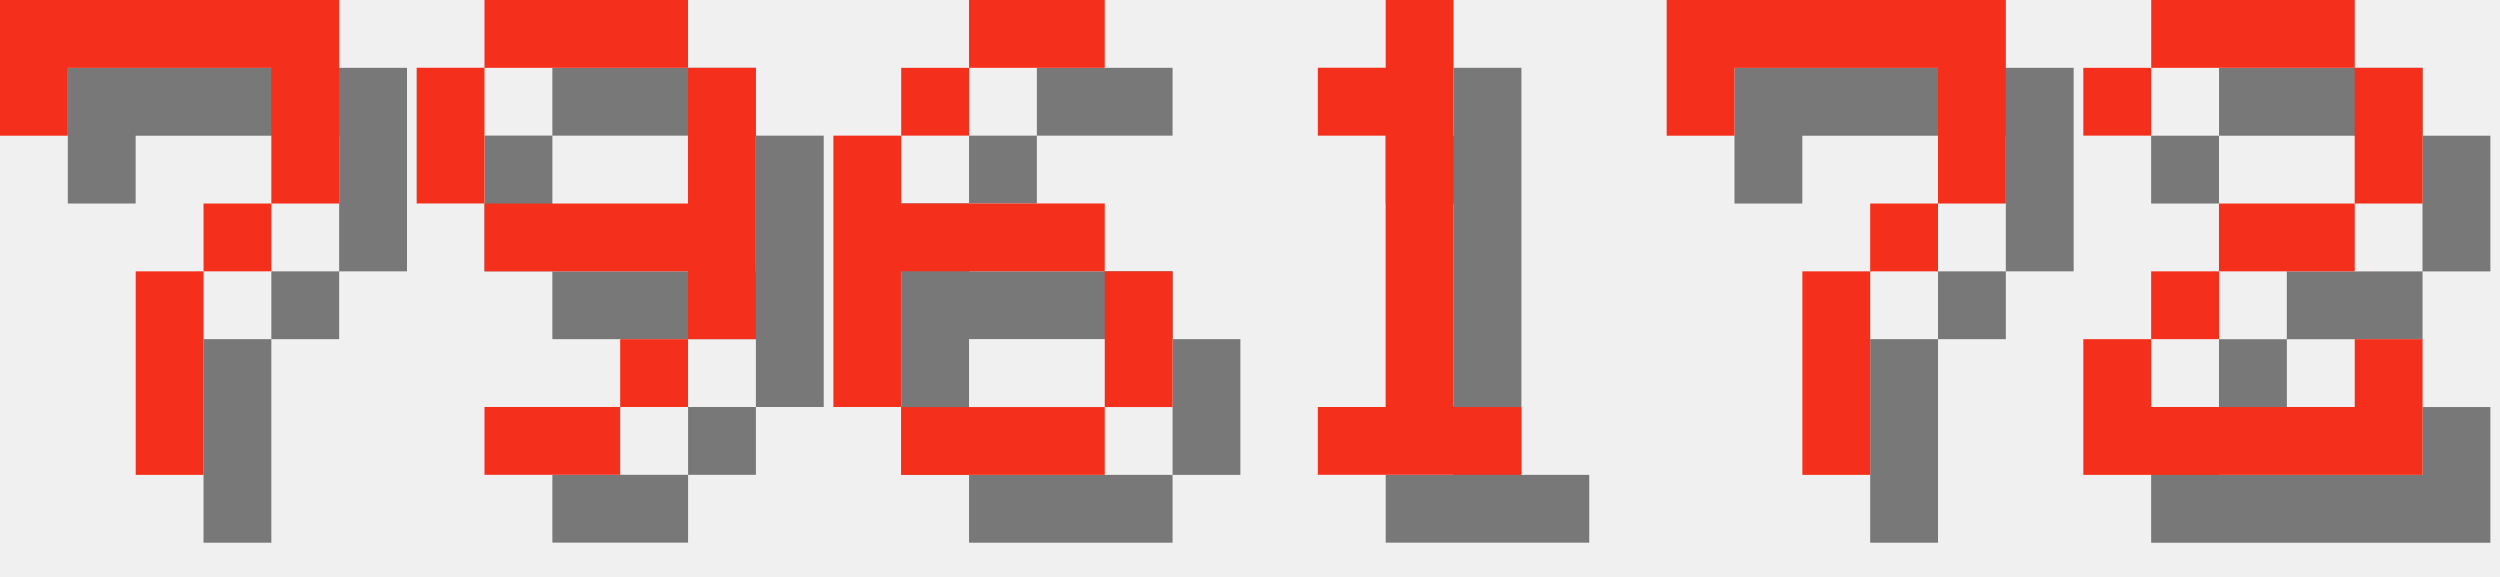
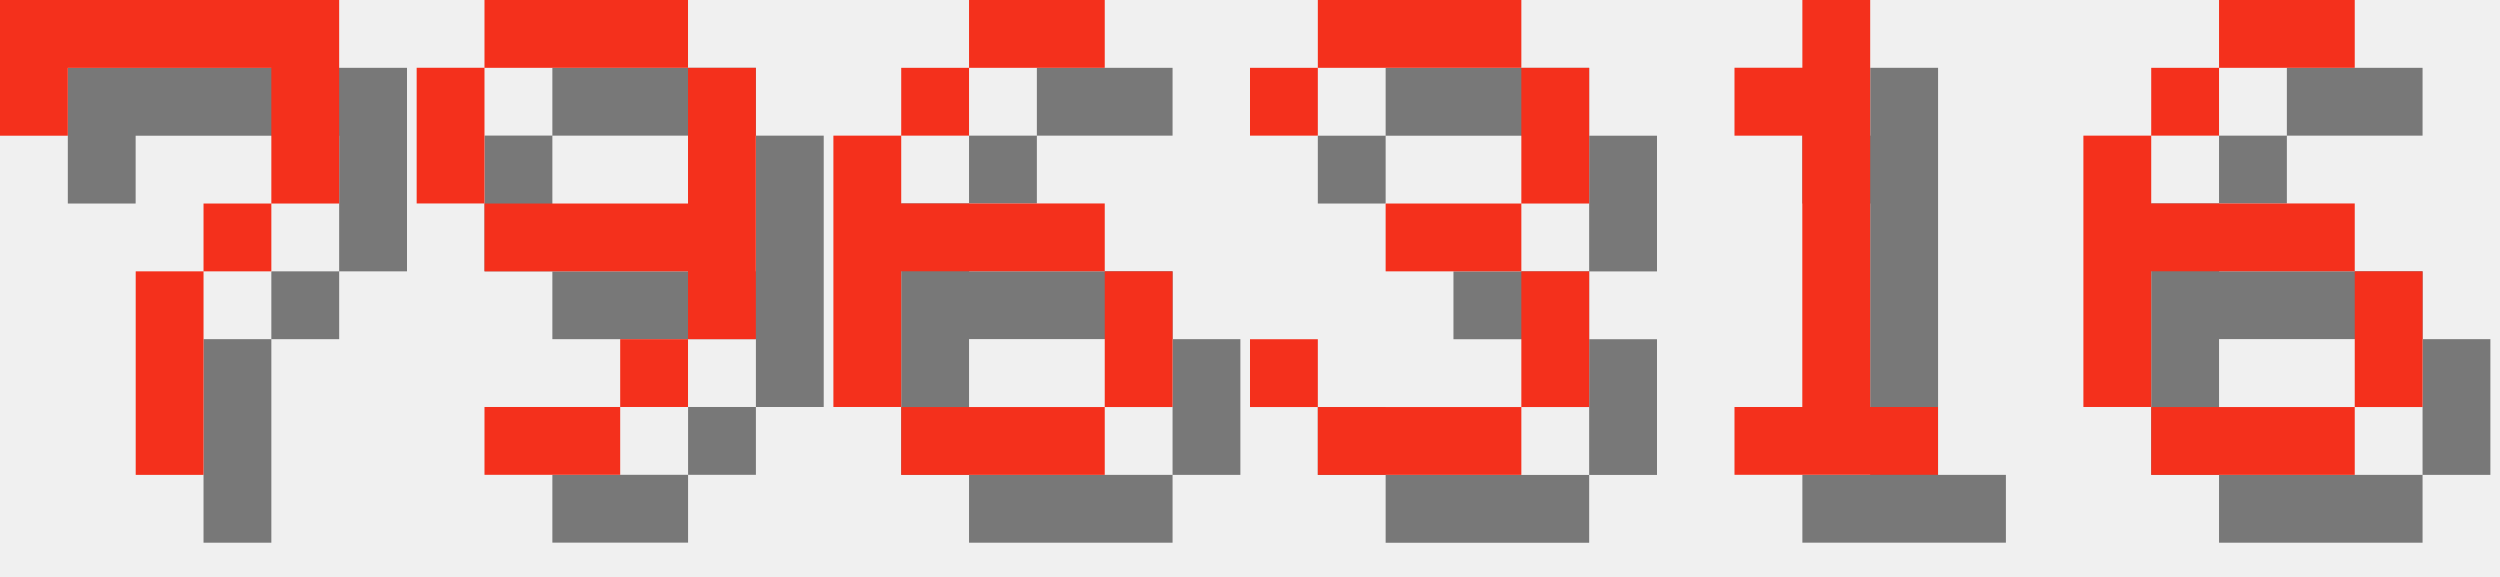
<svg xmlns="http://www.w3.org/2000/svg" version="1.1" width="156.0" height="36">
  <style>
        .text-foreground {
            fill: #F4301C;
        }
        .text-shadow {
            fill: #000000;
            fill-opacity: 0.5;
        }
    </style>
  <g class="digit" id="digit_7" transform="translate(0.0, 0), scale(4)">
    <path id="digit_7_shadow" class="text-shadow" d="m1.058 1.058 2e-6 2.117h1.058v-1.058h3.175v1.058l2e-7 1.058h-1.058v1.058h-1.058l4e-7 3.175 1.058 1e-7v-3.175h1.058v-1.058h1.058l5e-7 -1.058v-2.117z" fill-opacity=".5" style="paint-order:stroke fill markers" />
    <path id="digit_7_fg" class="text-foreground" d="m0 0 2e-6 2.117h1.058v-1.058h3.175v1.058l2e-7 1.058h-1.058v1.058h-1.058l4e-7 3.175 1.058 1e-7v-3.175h1.058v-1.058h1.058l5e-7 -1.058v-2.117z" fill="#fff" style="paint-order:stroke fill markers" />
  </g>
  <g class="digit" id="digit_9" transform="translate(26.0, 0), scale(4)">
    <path id="digit_9_shadow" class="text-shadow" d="m2.117 1.058v1.058h3.175v-1.058h-3.175zm3.175 1.058v2.117h-3.175v1.058h3.175v1.058h1.058v-4.233h-1.058zm0 4.233h-1.058v1.058h1.058v-1.058zm-1.058 1.058h-2.117v1.058h2.117v-1.058zm-2.117-3.175v-2.117h-1.058v2.117h1.058z" fill-opacity=".5" style="paint-order:stroke fill markers" />
    <path id="digit_9_fg" class="text-foreground" d="m1.058 0v1.058h3.175v-1.058h-3.175zm3.175 1.058v2.117h-3.175v1.058h3.175v1.058h1.058v-4.233h-1.058zm0 4.233h-1.058v1.058h1.058v-1.058zm-1.058 1.058h-2.117v1.058h2.117v-1.058zm-2.117-3.175v-2.117h-1.058v2.117h1.058z" fill="#fff" style="paint-order:stroke fill markers" />
  </g>
  <g class="digit" id="digit_6" transform="translate(52.0, 0), scale(4)">
    <path id="digit_6_shadow" class="text-shadow" d="m3.175 1.058v1.058h2.117v-1.058h-2.117zm0 1.058h-1.058v1.058h1.058v-1.058zm-1.058 1.058h-1.058v4.233h1.058v-2.117h3.175v-1.058h-3.175v-1.058zm3.175 2.117v2.117h1.058v-2.117h-1.058zm0 2.117h-3.175v1.058h3.175v-1.058z" fill-opacity=".5" style="paint-order:stroke fill markers" />
    <path id="digit_6_fg" class="text-foreground" d="m2.117 0v1.058h2.117v-1.058h-2.117zm0 1.058h-1.058v1.058h1.058v-1.058zm-1.058 1.058h-1.058v4.233h1.058v-2.117h3.175v-1.058h-3.175v-1.058zm3.175 2.117v2.117h1.058v-2.117h-1.058zm0 2.117h-3.175v1.058h3.175v-1.058z" fill="#fff" style="paint-order:stroke fill markers" />
  </g>
-   <g class="digit" id="digit_1" transform="translate(78.0, 0), scale(4)">
+   <g class="digit" id="digit_3" transform="translate(78.0, 0), scale(4)">
+     <path id="digit_3_shadow" class="text-shadow" d="m1.058 2.117v1.058h1.058v-1.058h3.175v2.117h-2.117v1.058h2.117v2.117h-3.175v-1.058h-1.058v1.058h1.058v1.058h3.175v-1.058h1.058v-2.117h-1.058v-1.058h1.058v-2.117h-1.058v-1.058h-3.175v1.058h-1.058z" fill-opacity=".5" style="paint-order:stroke fill markers" />
+     <path id="digit_3_fg" class="text-foreground" d="m0 1.058v1.058h1.058v-1.058h3.175v2.117h-2.117v1.058h2.117v2.117h-3.175v-1.058h-1.058v1.058h1.058v1.058h3.175v-1.058h1.058v-2.117h-1.058v-1.058h1.058v-2.117h-1.058v-1.058h-3.175v1.058h-1.058z" fill="#fff" style="paint-order:stroke fill markers" />
+   </g>
+   <g class="digit" id="digit_1" transform="translate(104.0, 0), scale(4)">
    <path id="digit_1_shadow" class="text-shadow" d="m2.117 2.117v1.058h1.058v4.233h-1.058v1.058h3.175v-1.058h-1.058v-6.35h-1.058v1.058h-1.058z" fill-opacity=".5" style="paint-order:stroke fill markers" />
    <path id="digit_1_fg" class="text-foreground" d="m1.058 1.058v1.058h1.058v4.233h-1.058v1.058h3.175v-1.058h-1.058v-6.35h-1.058v1.058h-1.058z" fill="#fff" style="paint-order:stroke fill markers" />
  </g>
-   <g class="digit" id="digit_7" transform="translate(104.0, 0), scale(4)">
-     <path id="digit_7_shadow" class="text-shadow" d="m1.058 1.058 2e-6 2.117h1.058v-1.058h3.175v1.058l2e-7 1.058h-1.058v1.058h-1.058l4e-7 3.175 1.058 1e-7v-3.175h1.058v-1.058h1.058l5e-7 -1.058v-2.117z" fill-opacity=".5" style="paint-order:stroke fill markers" />
-     <path id="digit_7_fg" class="text-foreground" d="m0 0 2e-6 2.117h1.058v-1.058h3.175v1.058l2e-7 1.058h-1.058v1.058h-1.058l4e-7 3.175 1.058 1e-7v-3.175h1.058v-1.058h1.058l5e-7 -1.058v-2.117z" fill="#fff" style="paint-order:stroke fill markers" />
-   </g>
-   <g class="digit" id="digit_2" transform="translate(130.0, 0), scale(4)">
-     <path id="digit_2_shadow" class="text-shadow" d="m1.058 2.117v1.058h1.058v-1.058h3.175v2.117h-2.117v1.058h-1.058v1.058h-1.058v2.117h5.292v-2.117h-1.058v1.058h-3.175v-1.058h1.058v-1.058h2.117v-1.058h1.058v-2.117h-1.058v-1.058h-3.175v1.058h-1.058z" fill-opacity=".5" style="paint-order:stroke fill markers" />
-     <path id="digit_2_fg" class="text-foreground" d="m0 1.058v1.058h1.058v-1.058h3.175v2.117h-2.117v1.058h-1.058v1.058h-1.058v2.117h5.292v-2.117h-1.058v1.058h-3.175v-1.058h1.058v-1.058h2.117v-1.058h1.058v-2.117h-1.058v-1.058h-3.175v1.058h-1.058z" fill="#fff" style="paint-order:stroke fill markers" />
+   <g class="digit" id="digit_6" transform="translate(130.0, 0), scale(4)">
+     <path id="digit_6_shadow" class="text-shadow" d="m3.175 1.058v1.058h2.117v-1.058h-2.117zm0 1.058h-1.058v1.058h1.058v-1.058zm-1.058 1.058h-1.058v4.233h1.058v-2.117h3.175v-1.058h-3.175v-1.058zm3.175 2.117v2.117h1.058v-2.117h-1.058zm0 2.117h-3.175v1.058h3.175v-1.058z" fill-opacity=".5" style="paint-order:stroke fill markers" />
+     <path id="digit_6_fg" class="text-foreground" d="m2.117 0v1.058h2.117v-1.058h-2.117zm0 1.058h-1.058v1.058h1.058v-1.058zm-1.058 1.058h-1.058v4.233h1.058v-2.117h3.175v-1.058h-3.175v-1.058zm3.175 2.117v2.117h1.058v-2.117h-1.058zm0 2.117h-3.175v1.058h3.175v-1.058z" fill="#fff" style="paint-order:stroke fill markers" />
  </g>
</svg>
